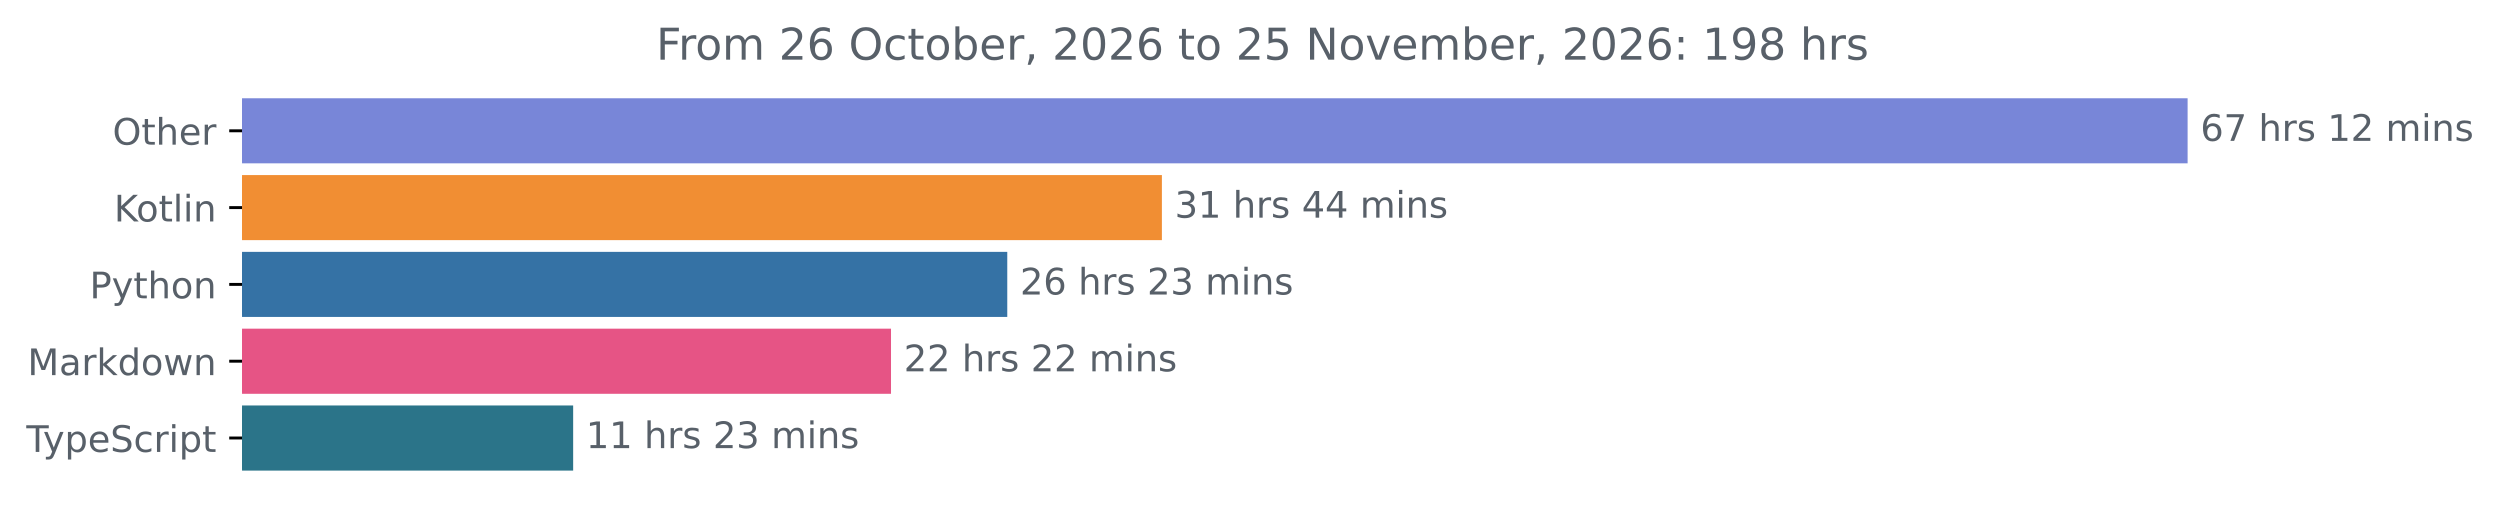
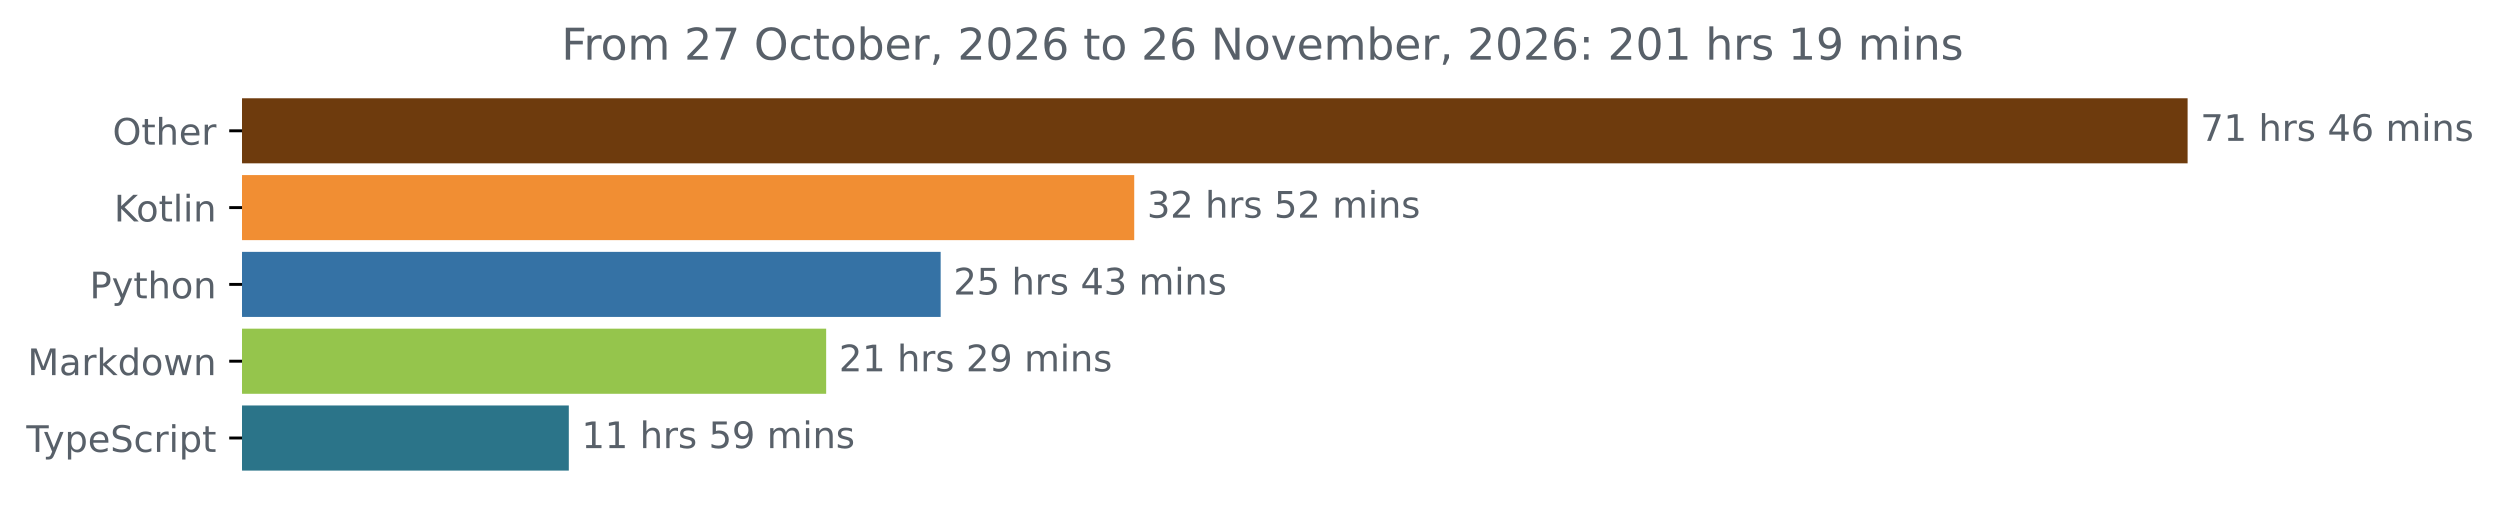
<svg xmlns="http://www.w3.org/2000/svg" xmlns:xlink="http://www.w3.org/1999/xlink" width="683.507pt" height="140.398pt" viewBox="0 0 683.507 140.398" version="1.1">
  <defs>
    <style type="text/css">*{stroke-linejoin: round; stroke-linecap: butt}</style>
  </defs>
  <g id="figure_1">
    <g id="patch_1">
      <path d="M -0 140.398  L 683.507 140.398  L 683.507 0  L -0 0  L -0 140.398  z " style="fill: none" />
    </g>
    <g id="axes_1">
      <g id="patch_2">
-         <path d="M 66.17 27.358  L 597.599 27.358  L 597.599 44.158  L 66.17 44.158  z " clip-path="url(#p0d09a7c02b)" style="fill: #7886d8; stroke: #7886d8; stroke-linejoin: miter" />
+         <path d="M 66.17 27.358  L 597.599 27.358  L 597.599 44.158  L 66.17 44.158  z " clip-path="url(#p89c2e23140)" style="fill: #6e3b0d; stroke: #6e3b0d; stroke-linejoin: miter" />
      </g>
      <g id="patch_3">
-         <path d="M 66.17 48.358  L 317.166 48.358  L 317.166 65.158  L 66.17 65.158  z " clip-path="url(#p0d09a7c02b)" style="fill: #f18e33; stroke: #f18e33; stroke-linejoin: miter" />
+         <path d="M 66.17 48.358  L 309.599 48.358  L 309.599 65.158  L 66.17 65.158  z " clip-path="url(#p89c2e23140)" style="fill: #f18e33; stroke: #f18e33; stroke-linejoin: miter" />
      </g>
      <g id="patch_4">
-         <path d="M 66.17 69.358  L 274.89 69.358  L 274.89 86.158  L 66.17 86.158  z " clip-path="url(#p0d09a7c02b)" style="fill: #3572a5; stroke: #3572a5; stroke-linejoin: miter" />
+         <path d="M 66.17 69.358  L 256.68 69.358  L 256.68 86.158  L 66.17 86.158  z " clip-path="url(#p89c2e23140)" style="fill: #3572a5; stroke: #3572a5; stroke-linejoin: miter" />
      </g>
      <g id="patch_5">
-         <path d="M 66.17 90.358  L 243.104 90.358  L 243.104 107.158  L 66.17 107.158  z " clip-path="url(#p0d09a7c02b)" style="fill: #e65485; stroke: #e65485; stroke-linejoin: miter" />
+         <path d="M 66.17 90.358  L 225.375 90.358  L 225.375 107.158  L 66.17 107.158  z " clip-path="url(#p89c2e23140)" style="fill: #95c54c; stroke: #95c54c; stroke-linejoin: miter" />
      </g>
      <g id="patch_6">
-         <path d="M 66.17 111.358  L 156.203 111.358  L 156.203 128.158  L 66.17 128.158  z " clip-path="url(#p0d09a7c02b)" style="fill: #2b7489; stroke: #2b7489; stroke-linejoin: miter" />
+         <path d="M 66.17 111.358  L 155.015 111.358  L 155.015 128.158  L 66.17 128.158  z " clip-path="url(#p89c2e23140)" style="fill: #2b7489; stroke: #2b7489; stroke-linejoin: miter" />
      </g>
      <g id="matplotlib.axis_1" />
      <g id="matplotlib.axis_2">
        <g id="ytick_1">
          <g id="line2d_1">
            <defs>
-               <path id="mdbf668090c" d="M 0 0  L -3.5 0  " style="stroke: #000000; stroke-width: 0.8" />
+               <path id="m123e6cab0d" d="M 0 0  L -3.5 0  " style="stroke: #000000; stroke-width: 0.8" />
            </defs>
            <g>
-               <use xlink:href="#mdbf668090c" x="66.17" y="35.758" style="stroke: #000000; stroke-width: 0.8" />
+               <use xlink:href="#m123e6cab0d" x="66.17" y="35.758" style="stroke: #000000; stroke-width: 0.8" />
            </g>
          </g>
          <g id="text_1">
            <g style="fill: #586069" transform="translate(30.77656 39.55734) scale(0.1 -0.1)">
              <defs>
                <path id="DejaVuSans-4f" d="M 2522 4238  Q 1834 4238 1429 3725  Q 1025 3213 1025 2328  Q 1025 1447 1429 934  Q 1834 422 2522 422  Q 3209 422 3611 934  Q 4013 1447 4013 2328  Q 4013 3213 3611 3725  Q 3209 4238 2522 4238  z M 2522 4750  Q 3503 4750 4090 4092  Q 4678 3434 4678 2328  Q 4678 1225 4090 567  Q 3503 -91 2522 -91  Q 1538 -91 948 565  Q 359 1222 359 2328  Q 359 3434 948 4092  Q 1538 4750 2522 4750  z " transform="scale(0.015625)" />
                <path id="DejaVuSans-74" d="M 1172 4494  L 1172 3500  L 2356 3500  L 2356 3053  L 1172 3053  L 1172 1153  Q 1172 725 1289 603  Q 1406 481 1766 481  L 2356 481  L 2356 0  L 1766 0  Q 1100 0 847 248  Q 594 497 594 1153  L 594 3053  L 172 3053  L 172 3500  L 594 3500  L 594 4494  L 1172 4494  z " transform="scale(0.015625)" />
                <path id="DejaVuSans-68" d="M 3513 2113  L 3513 0  L 2938 0  L 2938 2094  Q 2938 2591 2744 2837  Q 2550 3084 2163 3084  Q 1697 3084 1428 2787  Q 1159 2491 1159 1978  L 1159 0  L 581 0  L 581 4863  L 1159 4863  L 1159 2956  Q 1366 3272 1645 3428  Q 1925 3584 2291 3584  Q 2894 3584 3203 3211  Q 3513 2838 3513 2113  z " transform="scale(0.015625)" />
                <path id="DejaVuSans-65" d="M 3597 1894  L 3597 1613  L 953 1613  Q 991 1019 1311 708  Q 1631 397 2203 397  Q 2534 397 2845 478  Q 3156 559 3463 722  L 3463 178  Q 3153 47 2828 -22  Q 2503 -91 2169 -91  Q 1331 -91 842 396  Q 353 884 353 1716  Q 353 2575 817 3079  Q 1281 3584 2069 3584  Q 2775 3584 3186 3129  Q 3597 2675 3597 1894  z M 3022 2063  Q 3016 2534 2758 2815  Q 2500 3097 2075 3097  Q 1594 3097 1305 2825  Q 1016 2553 972 2059  L 3022 2063  z " transform="scale(0.015625)" />
                <path id="DejaVuSans-72" d="M 2631 2963  Q 2534 3019 2420 3045  Q 2306 3072 2169 3072  Q 1681 3072 1420 2755  Q 1159 2438 1159 1844  L 1159 0  L 581 0  L 581 3500  L 1159 3500  L 1159 2956  Q 1341 3275 1631 3429  Q 1922 3584 2338 3584  Q 2397 3584 2469 3576  Q 2541 3569 2628 3553  L 2631 2963  z " transform="scale(0.015625)" />
              </defs>
              <use xlink:href="#DejaVuSans-4f" />
              <use xlink:href="#DejaVuSans-74" x="78.711" />
              <use xlink:href="#DejaVuSans-68" x="117.92" />
              <use xlink:href="#DejaVuSans-65" x="181.299" />
              <use xlink:href="#DejaVuSans-72" x="242.822" />
            </g>
          </g>
        </g>
        <g id="ytick_2">
          <g id="line2d_2">
            <g>
-               <use xlink:href="#mdbf668090c" x="66.17" y="56.758" style="stroke: #000000; stroke-width: 0.8" />
+               <use xlink:href="#m123e6cab0d" x="66.17" y="56.758" style="stroke: #000000; stroke-width: 0.8" />
            </g>
          </g>
          <g id="text_2">
            <g style="fill: #586069" transform="translate(31.17969 60.55734) scale(0.1 -0.1)">
              <defs>
                <path id="DejaVuSans-4b" d="M 628 4666  L 1259 4666  L 1259 2694  L 3353 4666  L 4166 4666  L 1850 2491  L 4331 0  L 3500 0  L 1259 2247  L 1259 0  L 628 0  L 628 4666  z " transform="scale(0.015625)" />
                <path id="DejaVuSans-6f" d="M 1959 3097  Q 1497 3097 1228 2736  Q 959 2375 959 1747  Q 959 1119 1226 758  Q 1494 397 1959 397  Q 2419 397 2687 759  Q 2956 1122 2956 1747  Q 2956 2369 2687 2733  Q 2419 3097 1959 3097  z M 1959 3584  Q 2709 3584 3137 3096  Q 3566 2609 3566 1747  Q 3566 888 3137 398  Q 2709 -91 1959 -91  Q 1206 -91 779 398  Q 353 888 353 1747  Q 353 2609 779 3096  Q 1206 3584 1959 3584  z " transform="scale(0.015625)" />
                <path id="DejaVuSans-6c" d="M 603 4863  L 1178 4863  L 1178 0  L 603 0  L 603 4863  z " transform="scale(0.015625)" />
                <path id="DejaVuSans-69" d="M 603 3500  L 1178 3500  L 1178 0  L 603 0  L 603 3500  z M 603 4863  L 1178 4863  L 1178 4134  L 603 4134  L 603 4863  z " transform="scale(0.015625)" />
                <path id="DejaVuSans-6e" d="M 3513 2113  L 3513 0  L 2938 0  L 2938 2094  Q 2938 2591 2744 2837  Q 2550 3084 2163 3084  Q 1697 3084 1428 2787  Q 1159 2491 1159 1978  L 1159 0  L 581 0  L 581 3500  L 1159 3500  L 1159 2956  Q 1366 3272 1645 3428  Q 1925 3584 2291 3584  Q 2894 3584 3203 3211  Q 3513 2838 3513 2113  z " transform="scale(0.015625)" />
              </defs>
              <use xlink:href="#DejaVuSans-4b" />
              <use xlink:href="#DejaVuSans-6f" x="60.576" />
              <use xlink:href="#DejaVuSans-74" x="121.758" />
              <use xlink:href="#DejaVuSans-6c" x="160.967" />
              <use xlink:href="#DejaVuSans-69" x="188.75" />
              <use xlink:href="#DejaVuSans-6e" x="216.533" />
            </g>
          </g>
        </g>
        <g id="ytick_3">
          <g id="line2d_3">
            <g>
-               <use xlink:href="#mdbf668090c" x="66.17" y="77.758" style="stroke: #000000; stroke-width: 0.8" />
+               <use xlink:href="#m123e6cab0d" x="66.17" y="77.758" style="stroke: #000000; stroke-width: 0.8" />
            </g>
          </g>
          <g id="text_3">
            <g style="fill: #586069" transform="translate(24.50781 81.55734) scale(0.1 -0.1)">
              <defs>
                <path id="DejaVuSans-50" d="M 1259 4147  L 1259 2394  L 2053 2394  Q 2494 2394 2734 2622  Q 2975 2850 2975 3272  Q 2975 3691 2734 3919  Q 2494 4147 2053 4147  L 1259 4147  z M 628 4666  L 2053 4666  Q 2838 4666 3239 4311  Q 3641 3956 3641 3272  Q 3641 2581 3239 2228  Q 2838 1875 2053 1875  L 1259 1875  L 1259 0  L 628 0  L 628 4666  z " transform="scale(0.015625)" />
                <path id="DejaVuSans-79" d="M 2059 -325  Q 1816 -950 1584 -1140  Q 1353 -1331 966 -1331  L 506 -1331  L 506 -850  L 844 -850  Q 1081 -850 1212 -737  Q 1344 -625 1503 -206  L 1606 56  L 191 3500  L 800 3500  L 1894 763  L 2988 3500  L 3597 3500  L 2059 -325  z " transform="scale(0.015625)" />
              </defs>
              <use xlink:href="#DejaVuSans-50" />
              <use xlink:href="#DejaVuSans-79" x="60.303" />
              <use xlink:href="#DejaVuSans-74" x="119.482" />
              <use xlink:href="#DejaVuSans-68" x="158.691" />
              <use xlink:href="#DejaVuSans-6f" x="222.07" />
              <use xlink:href="#DejaVuSans-6e" x="283.252" />
            </g>
          </g>
        </g>
        <g id="ytick_4">
          <g id="line2d_4">
            <g>
-               <use xlink:href="#mdbf668090c" x="66.17" y="98.758" style="stroke: #000000; stroke-width: 0.8" />
+               <use xlink:href="#m123e6cab0d" x="66.17" y="98.758" style="stroke: #000000; stroke-width: 0.8" />
            </g>
          </g>
          <g id="text_4">
            <g style="fill: #586069" transform="translate(7.529688 102.5573) scale(0.1 -0.1)">
              <defs>
                <path id="DejaVuSans-4d" d="M 628 4666  L 1569 4666  L 2759 1491  L 3956 4666  L 4897 4666  L 4897 0  L 4281 0  L 4281 4097  L 3078 897  L 2444 897  L 1241 4097  L 1241 0  L 628 0  L 628 4666  z " transform="scale(0.015625)" />
                <path id="DejaVuSans-61" d="M 2194 1759  Q 1497 1759 1228 1600  Q 959 1441 959 1056  Q 959 750 1161 570  Q 1363 391 1709 391  Q 2188 391 2477 730  Q 2766 1069 2766 1631  L 2766 1759  L 2194 1759  z M 3341 1997  L 3341 0  L 2766 0  L 2766 531  Q 2569 213 2275 61  Q 1981 -91 1556 -91  Q 1019 -91 701 211  Q 384 513 384 1019  Q 384 1609 779 1909  Q 1175 2209 1959 2209  L 2766 2209  L 2766 2266  Q 2766 2663 2505 2880  Q 2244 3097 1772 3097  Q 1472 3097 1187 3025  Q 903 2953 641 2809  L 641 3341  Q 956 3463 1253 3523  Q 1550 3584 1831 3584  Q 2591 3584 2966 3190  Q 3341 2797 3341 1997  z " transform="scale(0.015625)" />
                <path id="DejaVuSans-6b" d="M 581 4863  L 1159 4863  L 1159 1991  L 2875 3500  L 3609 3500  L 1753 1863  L 3688 0  L 2938 0  L 1159 1709  L 1159 0  L 581 0  L 581 4863  z " transform="scale(0.015625)" />
                <path id="DejaVuSans-64" d="M 2906 2969  L 2906 4863  L 3481 4863  L 3481 0  L 2906 0  L 2906 525  Q 2725 213 2448 61  Q 2172 -91 1784 -91  Q 1150 -91 751 415  Q 353 922 353 1747  Q 353 2572 751 3078  Q 1150 3584 1784 3584  Q 2172 3584 2448 3432  Q 2725 3281 2906 2969  z M 947 1747  Q 947 1113 1208 752  Q 1469 391 1925 391  Q 2381 391 2643 752  Q 2906 1113 2906 1747  Q 2906 2381 2643 2742  Q 2381 3103 1925 3103  Q 1469 3103 1208 2742  Q 947 2381 947 1747  z " transform="scale(0.015625)" />
                <path id="DejaVuSans-77" d="M 269 3500  L 844 3500  L 1563 769  L 2278 3500  L 2956 3500  L 3675 769  L 4391 3500  L 4966 3500  L 4050 0  L 3372 0  L 2619 2869  L 1863 0  L 1184 0  L 269 3500  z " transform="scale(0.015625)" />
              </defs>
              <use xlink:href="#DejaVuSans-4d" />
              <use xlink:href="#DejaVuSans-61" x="86.279" />
              <use xlink:href="#DejaVuSans-72" x="147.559" />
              <use xlink:href="#DejaVuSans-6b" x="188.672" />
              <use xlink:href="#DejaVuSans-64" x="246.582" />
              <use xlink:href="#DejaVuSans-6f" x="310.059" />
              <use xlink:href="#DejaVuSans-77" x="371.24" />
              <use xlink:href="#DejaVuSans-6e" x="453.027" />
            </g>
          </g>
        </g>
        <g id="ytick_5">
          <g id="line2d_5">
            <g>
-               <use xlink:href="#mdbf668090c" x="66.17" y="119.758" style="stroke: #000000; stroke-width: 0.8" />
+               <use xlink:href="#m123e6cab0d" x="66.17" y="119.758" style="stroke: #000000; stroke-width: 0.8" />
            </g>
          </g>
          <g id="text_5">
            <g style="fill: #586069" transform="translate(7.2 123.5573) scale(0.1 -0.1)">
              <defs>
                <path id="DejaVuSans-54" d="M -19 4666  L 3928 4666  L 3928 4134  L 2272 4134  L 2272 0  L 1638 0  L 1638 4134  L -19 4134  L -19 4666  z " transform="scale(0.015625)" />
                <path id="DejaVuSans-70" d="M 1159 525  L 1159 -1331  L 581 -1331  L 581 3500  L 1159 3500  L 1159 2969  Q 1341 3281 1617 3432  Q 1894 3584 2278 3584  Q 2916 3584 3314 3078  Q 3713 2572 3713 1747  Q 3713 922 3314 415  Q 2916 -91 2278 -91  Q 1894 -91 1617 61  Q 1341 213 1159 525  z M 3116 1747  Q 3116 2381 2855 2742  Q 2594 3103 2138 3103  Q 1681 3103 1420 2742  Q 1159 2381 1159 1747  Q 1159 1113 1420 752  Q 1681 391 2138 391  Q 2594 391 2855 752  Q 3116 1113 3116 1747  z " transform="scale(0.015625)" />
                <path id="DejaVuSans-53" d="M 3425 4513  L 3425 3897  Q 3066 4069 2747 4153  Q 2428 4238 2131 4238  Q 1616 4238 1336 4038  Q 1056 3838 1056 3469  Q 1056 3159 1242 3001  Q 1428 2844 1947 2747  L 2328 2669  Q 3034 2534 3370 2195  Q 3706 1856 3706 1288  Q 3706 609 3251 259  Q 2797 -91 1919 -91  Q 1588 -91 1214 -16  Q 841 59 441 206  L 441 856  Q 825 641 1194 531  Q 1563 422 1919 422  Q 2459 422 2753 634  Q 3047 847 3047 1241  Q 3047 1584 2836 1778  Q 2625 1972 2144 2069  L 1759 2144  Q 1053 2284 737 2584  Q 422 2884 422 3419  Q 422 4038 858 4394  Q 1294 4750 2059 4750  Q 2388 4750 2728 4690  Q 3069 4631 3425 4513  z " transform="scale(0.015625)" />
                <path id="DejaVuSans-63" d="M 3122 3366  L 3122 2828  Q 2878 2963 2633 3030  Q 2388 3097 2138 3097  Q 1578 3097 1268 2742  Q 959 2388 959 1747  Q 959 1106 1268 751  Q 1578 397 2138 397  Q 2388 397 2633 464  Q 2878 531 3122 666  L 3122 134  Q 2881 22 2623 -34  Q 2366 -91 2075 -91  Q 1284 -91 818 406  Q 353 903 353 1747  Q 353 2603 823 3093  Q 1294 3584 2113 3584  Q 2378 3584 2631 3529  Q 2884 3475 3122 3366  z " transform="scale(0.015625)" />
              </defs>
              <use xlink:href="#DejaVuSans-54" />
              <use xlink:href="#DejaVuSans-79" x="45.459" />
              <use xlink:href="#DejaVuSans-70" x="104.639" />
              <use xlink:href="#DejaVuSans-65" x="168.115" />
              <use xlink:href="#DejaVuSans-53" x="229.639" />
              <use xlink:href="#DejaVuSans-63" x="293.115" />
              <use xlink:href="#DejaVuSans-72" x="348.096" />
              <use xlink:href="#DejaVuSans-69" x="389.209" />
              <use xlink:href="#DejaVuSans-70" x="416.992" />
              <use xlink:href="#DejaVuSans-74" x="480.469" />
            </g>
          </g>
        </g>
      </g>
      <g id="text_6">
        <g style="fill: #586069" transform="translate(601.5989 38.5175) scale(0.1 -0.1)">
          <defs>
-             <path id="DejaVuSans-36" d="M 2113 2584  Q 1688 2584 1439 2293  Q 1191 2003 1191 1497  Q 1191 994 1439 701  Q 1688 409 2113 409  Q 2538 409 2786 701  Q 3034 994 3034 1497  Q 3034 2003 2786 2293  Q 2538 2584 2113 2584  z M 3366 4563  L 3366 3988  Q 3128 4100 2886 4159  Q 2644 4219 2406 4219  Q 1781 4219 1451 3797  Q 1122 3375 1075 2522  Q 1259 2794 1537 2939  Q 1816 3084 2150 3084  Q 2853 3084 3261 2657  Q 3669 2231 3669 1497  Q 3669 778 3244 343  Q 2819 -91 2113 -91  Q 1303 -91 875 529  Q 447 1150 447 2328  Q 447 3434 972 4092  Q 1497 4750 2381 4750  Q 2619 4750 2861 4703  Q 3103 4656 3366 4563  z " transform="scale(0.015625)" />
            <path id="DejaVuSans-37" d="M 525 4666  L 3525 4666  L 3525 4397  L 1831 0  L 1172 0  L 2766 4134  L 525 4134  L 525 4666  z " transform="scale(0.015625)" />
+             <path id="DejaVuSans-31" d="M 794 531  L 1825 531  L 1825 4091  L 703 3866  L 703 4441  L 1819 4666  L 2450 4666  L 2450 531  L 3481 531  L 3481 0  L 794 0  L 794 531  z " transform="scale(0.015625)" />
            <path id="DejaVuSans-20" transform="scale(0.015625)" />
            <path id="DejaVuSans-73" d="M 2834 3397  L 2834 2853  Q 2591 2978 2328 3040  Q 2066 3103 1784 3103  Q 1356 3103 1142 2972  Q 928 2841 928 2578  Q 928 2378 1081 2264  Q 1234 2150 1697 2047  L 1894 2003  Q 2506 1872 2764 1633  Q 3022 1394 3022 966  Q 3022 478 2636 193  Q 2250 -91 1575 -91  Q 1294 -91 989 -36  Q 684 19 347 128  L 347 722  Q 666 556 975 473  Q 1284 391 1588 391  Q 1994 391 2212 530  Q 2431 669 2431 922  Q 2431 1156 2273 1281  Q 2116 1406 1581 1522  L 1381 1569  Q 847 1681 609 1914  Q 372 2147 372 2553  Q 372 3047 722 3315  Q 1072 3584 1716 3584  Q 2034 3584 2315 3537  Q 2597 3491 2834 3397  z " transform="scale(0.015625)" />
-             <path id="DejaVuSans-31" d="M 794 531  L 1825 531  L 1825 4091  L 703 3866  L 703 4441  L 1819 4666  L 2450 4666  L 2450 531  L 3481 531  L 3481 0  L 794 0  L 794 531  z " transform="scale(0.015625)" />
-             <path id="DejaVuSans-32" d="M 1228 531  L 3431 531  L 3431 0  L 469 0  L 469 531  Q 828 903 1448 1529  Q 2069 2156 2228 2338  Q 2531 2678 2651 2914  Q 2772 3150 2772 3378  Q 2772 3750 2511 3984  Q 2250 4219 1831 4219  Q 1534 4219 1204 4116  Q 875 4013 500 3803  L 500 4441  Q 881 4594 1212 4672  Q 1544 4750 1819 4750  Q 2544 4750 2975 4387  Q 3406 4025 3406 3419  Q 3406 3131 3298 2873  Q 3191 2616 2906 2266  Q 2828 2175 2409 1742  Q 1991 1309 1228 531  z " transform="scale(0.015625)" />
+             <path id="DejaVuSans-34" d="M 2419 4116  L 825 1625  L 2419 1625  L 2419 4116  z M 2253 4666  L 3047 4666  L 3047 1625  L 3713 1625  L 3713 1100  L 3047 1100  L 3047 0  L 2419 0  L 2419 1100  L 313 1100  L 313 1709  L 2253 4666  z " transform="scale(0.015625)" />
+             <path id="DejaVuSans-36" d="M 2113 2584  Q 1688 2584 1439 2293  Q 1191 2003 1191 1497  Q 1191 994 1439 701  Q 1688 409 2113 409  Q 2538 409 2786 701  Q 3034 994 3034 1497  Q 3034 2003 2786 2293  Q 2538 2584 2113 2584  z M 3366 4563  L 3366 3988  Q 3128 4100 2886 4159  Q 2644 4219 2406 4219  Q 1781 4219 1451 3797  Q 1122 3375 1075 2522  Q 1259 2794 1537 2939  Q 1816 3084 2150 3084  Q 2853 3084 3261 2657  Q 3669 2231 3669 1497  Q 3669 778 3244 343  Q 2819 -91 2113 -91  Q 1303 -91 875 529  Q 447 1150 447 2328  Q 447 3434 972 4092  Q 1497 4750 2381 4750  Q 2619 4750 2861 4703  Q 3103 4656 3366 4563  z " transform="scale(0.015625)" />
            <path id="DejaVuSans-6d" d="M 3328 2828  Q 3544 3216 3844 3400  Q 4144 3584 4550 3584  Q 5097 3584 5394 3201  Q 5691 2819 5691 2113  L 5691 0  L 5113 0  L 5113 2094  Q 5113 2597 4934 2840  Q 4756 3084 4391 3084  Q 3944 3084 3684 2787  Q 3425 2491 3425 1978  L 3425 0  L 2847 0  L 2847 2094  Q 2847 2600 2669 2842  Q 2491 3084 2119 3084  Q 1678 3084 1418 2786  Q 1159 2488 1159 1978  L 1159 0  L 581 0  L 581 3500  L 1159 3500  L 1159 2956  Q 1356 3278 1631 3431  Q 1906 3584 2284 3584  Q 2666 3584 2933 3390  Q 3200 3197 3328 2828  z " transform="scale(0.015625)" />
          </defs>
-           <use xlink:href="#DejaVuSans-36" />
-           <use xlink:href="#DejaVuSans-37" x="63.623" />
-           <use xlink:href="#DejaVuSans-20" x="127.246" />
-           <use xlink:href="#DejaVuSans-68" x="159.033" />
-           <use xlink:href="#DejaVuSans-72" x="222.412" />
-           <use xlink:href="#DejaVuSans-73" x="263.525" />
-           <use xlink:href="#DejaVuSans-20" x="315.625" />
-           <use xlink:href="#DejaVuSans-31" x="347.412" />
-           <use xlink:href="#DejaVuSans-32" x="411.035" />
+           <use xlink:href="#DejaVuSans-37" />
+           <use xlink:href="#DejaVuSans-31" x="63.623" />
+           <use xlink:href="#DejaVuSans-20" x="127.246" />
+           <use xlink:href="#DejaVuSans-68" x="159.033" />
+           <use xlink:href="#DejaVuSans-72" x="222.412" />
+           <use xlink:href="#DejaVuSans-73" x="263.525" />
+           <use xlink:href="#DejaVuSans-20" x="315.625" />
+           <use xlink:href="#DejaVuSans-34" x="347.412" />
+           <use xlink:href="#DejaVuSans-36" x="411.035" />
          <use xlink:href="#DejaVuSans-20" x="474.658" />
          <use xlink:href="#DejaVuSans-6d" x="506.445" />
          <use xlink:href="#DejaVuSans-69" x="603.857" />
          <use xlink:href="#DejaVuSans-6e" x="631.641" />
          <use xlink:href="#DejaVuSans-73" x="695.02" />
        </g>
      </g>
      <g id="text_7">
-         <g style="fill: #586069" transform="translate(321.1662 59.5175) scale(0.1 -0.1)">
+         <g style="fill: #586069" transform="translate(313.5989 59.5175) scale(0.1 -0.1)">
          <defs>
            <path id="DejaVuSans-33" d="M 2597 2516  Q 3050 2419 3304 2112  Q 3559 1806 3559 1356  Q 3559 666 3084 287  Q 2609 -91 1734 -91  Q 1441 -91 1130 -33  Q 819 25 488 141  L 488 750  Q 750 597 1062 519  Q 1375 441 1716 441  Q 2309 441 2620 675  Q 2931 909 2931 1356  Q 2931 1769 2642 2001  Q 2353 2234 1838 2234  L 1294 2234  L 1294 2753  L 1863 2753  Q 2328 2753 2575 2939  Q 2822 3125 2822 3475  Q 2822 3834 2567 4026  Q 2313 4219 1838 4219  Q 1578 4219 1281 4162  Q 984 4106 628 3988  L 628 4550  Q 988 4650 1302 4700  Q 1616 4750 1894 4750  Q 2613 4750 3031 4423  Q 3450 4097 3450 3541  Q 3450 3153 3228 2886  Q 3006 2619 2597 2516  z " transform="scale(0.015625)" />
-             <path id="DejaVuSans-34" d="M 2419 4116  L 825 1625  L 2419 1625  L 2419 4116  z M 2253 4666  L 3047 4666  L 3047 1625  L 3713 1625  L 3713 1100  L 3047 1100  L 3047 0  L 2419 0  L 2419 1100  L 313 1100  L 313 1709  L 2253 4666  z " transform="scale(0.015625)" />
+             <path id="DejaVuSans-32" d="M 1228 531  L 3431 531  L 3431 0  L 469 0  L 469 531  Q 828 903 1448 1529  Q 2069 2156 2228 2338  Q 2531 2678 2651 2914  Q 2772 3150 2772 3378  Q 2772 3750 2511 3984  Q 2250 4219 1831 4219  Q 1534 4219 1204 4116  Q 875 4013 500 3803  L 500 4441  Q 881 4594 1212 4672  Q 1544 4750 1819 4750  Q 2544 4750 2975 4387  Q 3406 4025 3406 3419  Q 3406 3131 3298 2873  Q 3191 2616 2906 2266  Q 2828 2175 2409 1742  Q 1991 1309 1228 531  z " transform="scale(0.015625)" />
+             <path id="DejaVuSans-35" d="M 691 4666  L 3169 4666  L 3169 4134  L 1269 4134  L 1269 2991  Q 1406 3038 1543 3061  Q 1681 3084 1819 3084  Q 2600 3084 3056 2656  Q 3513 2228 3513 1497  Q 3513 744 3044 326  Q 2575 -91 1722 -91  Q 1428 -91 1123 -41  Q 819 9 494 109  L 494 744  Q 775 591 1075 516  Q 1375 441 1709 441  Q 2250 441 2565 725  Q 2881 1009 2881 1497  Q 2881 1984 2565 2268  Q 2250 2553 1709 2553  Q 1456 2553 1204 2497  Q 953 2441 691 2322  L 691 4666  z " transform="scale(0.015625)" />
          </defs>
          <use xlink:href="#DejaVuSans-33" />
+           <use xlink:href="#DejaVuSans-32" x="63.623" />
+           <use xlink:href="#DejaVuSans-20" x="127.246" />
+           <use xlink:href="#DejaVuSans-68" x="159.033" />
+           <use xlink:href="#DejaVuSans-72" x="222.412" />
+           <use xlink:href="#DejaVuSans-73" x="263.525" />
+           <use xlink:href="#DejaVuSans-20" x="315.625" />
+           <use xlink:href="#DejaVuSans-35" x="347.412" />
+           <use xlink:href="#DejaVuSans-32" x="411.035" />
+           <use xlink:href="#DejaVuSans-20" x="474.658" />
+           <use xlink:href="#DejaVuSans-6d" x="506.445" />
+           <use xlink:href="#DejaVuSans-69" x="603.857" />
+           <use xlink:href="#DejaVuSans-6e" x="631.641" />
+           <use xlink:href="#DejaVuSans-73" x="695.02" />
+         </g>
+       </g>
+       <g id="text_8">
+         <g style="fill: #586069" transform="translate(260.6796 80.5175) scale(0.1 -0.1)">
+           <use xlink:href="#DejaVuSans-32" />
+           <use xlink:href="#DejaVuSans-35" x="63.623" />
+           <use xlink:href="#DejaVuSans-20" x="127.246" />
+           <use xlink:href="#DejaVuSans-68" x="159.033" />
+           <use xlink:href="#DejaVuSans-72" x="222.412" />
+           <use xlink:href="#DejaVuSans-73" x="263.525" />
+           <use xlink:href="#DejaVuSans-20" x="315.625" />
+           <use xlink:href="#DejaVuSans-34" x="347.412" />
+           <use xlink:href="#DejaVuSans-33" x="411.035" />
+           <use xlink:href="#DejaVuSans-20" x="474.658" />
+           <use xlink:href="#DejaVuSans-6d" x="506.445" />
+           <use xlink:href="#DejaVuSans-69" x="603.857" />
+           <use xlink:href="#DejaVuSans-6e" x="631.641" />
+           <use xlink:href="#DejaVuSans-73" x="695.02" />
+         </g>
+       </g>
+       <g id="text_9">
+         <g style="fill: #586069" transform="translate(229.3753 101.5175) scale(0.1 -0.1)">
+           <defs>
+             <path id="DejaVuSans-39" d="M 703 97  L 703 672  Q 941 559 1184 500  Q 1428 441 1663 441  Q 2288 441 2617 861  Q 2947 1281 2994 2138  Q 2813 1869 2534 1725  Q 2256 1581 1919 1581  Q 1219 1581 811 2004  Q 403 2428 403 3163  Q 403 3881 828 4315  Q 1253 4750 1959 4750  Q 2769 4750 3195 4129  Q 3622 3509 3622 2328  Q 3622 1225 3098 567  Q 2575 -91 1691 -91  Q 1453 -91 1209 -44  Q 966 3 703 97  z M 1959 2075  Q 2384 2075 2632 2365  Q 2881 2656 2881 3163  Q 2881 3666 2632 3958  Q 2384 4250 1959 4250  Q 1534 4250 1286 3958  Q 1038 3666 1038 3163  Q 1038 2656 1286 2365  Q 1534 2075 1959 2075  z " transform="scale(0.015625)" />
+           </defs>
+           <use xlink:href="#DejaVuSans-32" />
          <use xlink:href="#DejaVuSans-31" x="63.623" />
          <use xlink:href="#DejaVuSans-20" x="127.246" />
          <use xlink:href="#DejaVuSans-68" x="159.033" />
          <use xlink:href="#DejaVuSans-72" x="222.412" />
          <use xlink:href="#DejaVuSans-73" x="263.525" />
          <use xlink:href="#DejaVuSans-20" x="315.625" />
-           <use xlink:href="#DejaVuSans-34" x="347.412" />
-           <use xlink:href="#DejaVuSans-34" x="411.035" />
-           <use xlink:href="#DejaVuSans-20" x="474.658" />
-           <use xlink:href="#DejaVuSans-6d" x="506.445" />
-           <use xlink:href="#DejaVuSans-69" x="603.857" />
-           <use xlink:href="#DejaVuSans-6e" x="631.641" />
-           <use xlink:href="#DejaVuSans-73" x="695.02" />
-         </g>
-       </g>
-       <g id="text_8">
-         <g style="fill: #586069" transform="translate(278.8899 80.5175) scale(0.1 -0.1)">
-           <use xlink:href="#DejaVuSans-32" />
-           <use xlink:href="#DejaVuSans-36" x="63.623" />
-           <use xlink:href="#DejaVuSans-20" x="127.246" />
-           <use xlink:href="#DejaVuSans-68" x="159.033" />
-           <use xlink:href="#DejaVuSans-72" x="222.412" />
-           <use xlink:href="#DejaVuSans-73" x="263.525" />
-           <use xlink:href="#DejaVuSans-20" x="315.625" />
          <use xlink:href="#DejaVuSans-32" x="347.412" />
-           <use xlink:href="#DejaVuSans-33" x="411.035" />
-           <use xlink:href="#DejaVuSans-20" x="474.658" />
-           <use xlink:href="#DejaVuSans-6d" x="506.445" />
-           <use xlink:href="#DejaVuSans-69" x="603.857" />
-           <use xlink:href="#DejaVuSans-6e" x="631.641" />
-           <use xlink:href="#DejaVuSans-73" x="695.02" />
-         </g>
-       </g>
-       <g id="text_9">
-         <g style="fill: #586069" transform="translate(247.1044 101.5175) scale(0.1 -0.1)">
-           <use xlink:href="#DejaVuSans-32" />
-           <use xlink:href="#DejaVuSans-32" x="63.623" />
-           <use xlink:href="#DejaVuSans-20" x="127.246" />
-           <use xlink:href="#DejaVuSans-68" x="159.033" />
-           <use xlink:href="#DejaVuSans-72" x="222.412" />
-           <use xlink:href="#DejaVuSans-73" x="263.525" />
-           <use xlink:href="#DejaVuSans-20" x="315.625" />
-           <use xlink:href="#DejaVuSans-32" x="347.412" />
-           <use xlink:href="#DejaVuSans-32" x="411.035" />
+           <use xlink:href="#DejaVuSans-39" x="411.035" />
          <use xlink:href="#DejaVuSans-20" x="474.658" />
          <use xlink:href="#DejaVuSans-6d" x="506.445" />
          <use xlink:href="#DejaVuSans-69" x="603.857" />
          <use xlink:href="#DejaVuSans-6e" x="631.641" />
          <use xlink:href="#DejaVuSans-73" x="695.02" />
        </g>
      </g>
      <g id="text_10">
-         <g style="fill: #586069" transform="translate(160.2031 122.5175) scale(0.1 -0.1)">
+         <g style="fill: #586069" transform="translate(159.015 122.5175) scale(0.1 -0.1)">
          <use xlink:href="#DejaVuSans-31" />
          <use xlink:href="#DejaVuSans-31" x="63.623" />
          <use xlink:href="#DejaVuSans-20" x="127.246" />
          <use xlink:href="#DejaVuSans-68" x="159.033" />
          <use xlink:href="#DejaVuSans-72" x="222.412" />
          <use xlink:href="#DejaVuSans-73" x="263.525" />
          <use xlink:href="#DejaVuSans-20" x="315.625" />
-           <use xlink:href="#DejaVuSans-32" x="347.412" />
-           <use xlink:href="#DejaVuSans-33" x="411.035" />
+           <use xlink:href="#DejaVuSans-35" x="347.412" />
+           <use xlink:href="#DejaVuSans-39" x="411.035" />
          <use xlink:href="#DejaVuSans-20" x="474.658" />
          <use xlink:href="#DejaVuSans-6d" x="506.445" />
          <use xlink:href="#DejaVuSans-69" x="603.857" />
          <use xlink:href="#DejaVuSans-6e" x="631.641" />
          <use xlink:href="#DejaVuSans-73" x="695.02" />
        </g>
      </g>
      <g id="text_11">
-         <g style="fill: #586069" transform="translate(179.4016 16.31812) scale(0.12 -0.12)">
+         <g style="fill: #586069" transform="translate(153.5134 16.31812) scale(0.12 -0.12)">
          <defs>
            <path id="DejaVuSans-46" d="M 628 4666  L 3309 4666  L 3309 4134  L 1259 4134  L 1259 2759  L 3109 2759  L 3109 2228  L 1259 2228  L 1259 0  L 628 0  L 628 4666  z " transform="scale(0.015625)" />
            <path id="DejaVuSans-62" d="M 3116 1747  Q 3116 2381 2855 2742  Q 2594 3103 2138 3103  Q 1681 3103 1420 2742  Q 1159 2381 1159 1747  Q 1159 1113 1420 752  Q 1681 391 2138 391  Q 2594 391 2855 752  Q 3116 1113 3116 1747  z M 1159 2969  Q 1341 3281 1617 3432  Q 1894 3584 2278 3584  Q 2916 3584 3314 3078  Q 3713 2572 3713 1747  Q 3713 922 3314 415  Q 2916 -91 2278 -91  Q 1894 -91 1617 61  Q 1341 213 1159 525  L 1159 0  L 581 0  L 581 4863  L 1159 4863  L 1159 2969  z " transform="scale(0.015625)" />
            <path id="DejaVuSans-2c" d="M 750 794  L 1409 794  L 1409 256  L 897 -744  L 494 -744  L 750 256  L 750 794  z " transform="scale(0.015625)" />
            <path id="DejaVuSans-30" d="M 2034 4250  Q 1547 4250 1301 3770  Q 1056 3291 1056 2328  Q 1056 1369 1301 889  Q 1547 409 2034 409  Q 2525 409 2770 889  Q 3016 1369 3016 2328  Q 3016 3291 2770 3770  Q 2525 4250 2034 4250  z M 2034 4750  Q 2819 4750 3233 4129  Q 3647 3509 3647 2328  Q 3647 1150 3233 529  Q 2819 -91 2034 -91  Q 1250 -91 836 529  Q 422 1150 422 2328  Q 422 3509 836 4129  Q 1250 4750 2034 4750  z " transform="scale(0.015625)" />
-             <path id="DejaVuSans-35" d="M 691 4666  L 3169 4666  L 3169 4134  L 1269 4134  L 1269 2991  Q 1406 3038 1543 3061  Q 1681 3084 1819 3084  Q 2600 3084 3056 2656  Q 3513 2228 3513 1497  Q 3513 744 3044 326  Q 2575 -91 1722 -91  Q 1428 -91 1123 -41  Q 819 9 494 109  L 494 744  Q 775 591 1075 516  Q 1375 441 1709 441  Q 2250 441 2565 725  Q 2881 1009 2881 1497  Q 2881 1984 2565 2268  Q 2250 2553 1709 2553  Q 1456 2553 1204 2497  Q 953 2441 691 2322  L 691 4666  z " transform="scale(0.015625)" />
            <path id="DejaVuSans-4e" d="M 628 4666  L 1478 4666  L 3547 763  L 3547 4666  L 4159 4666  L 4159 0  L 3309 0  L 1241 3903  L 1241 0  L 628 0  L 628 4666  z " transform="scale(0.015625)" />
            <path id="DejaVuSans-76" d="M 191 3500  L 800 3500  L 1894 563  L 2988 3500  L 3597 3500  L 2284 0  L 1503 0  L 191 3500  z " transform="scale(0.015625)" />
            <path id="DejaVuSans-3a" d="M 750 794  L 1409 794  L 1409 0  L 750 0  L 750 794  z M 750 3309  L 1409 3309  L 1409 2516  L 750 2516  L 750 3309  z " transform="scale(0.015625)" />
-             <path id="DejaVuSans-39" d="M 703 97  L 703 672  Q 941 559 1184 500  Q 1428 441 1663 441  Q 2288 441 2617 861  Q 2947 1281 2994 2138  Q 2813 1869 2534 1725  Q 2256 1581 1919 1581  Q 1219 1581 811 2004  Q 403 2428 403 3163  Q 403 3881 828 4315  Q 1253 4750 1959 4750  Q 2769 4750 3195 4129  Q 3622 3509 3622 2328  Q 3622 1225 3098 567  Q 2575 -91 1691 -91  Q 1453 -91 1209 -44  Q 966 3 703 97  z M 1959 2075  Q 2384 2075 2632 2365  Q 2881 2656 2881 3163  Q 2881 3666 2632 3958  Q 2384 4250 1959 4250  Q 1534 4250 1286 3958  Q 1038 3666 1038 3163  Q 1038 2656 1286 2365  Q 1534 2075 1959 2075  z " transform="scale(0.015625)" />
-             <path id="DejaVuSans-38" d="M 2034 2216  Q 1584 2216 1326 1975  Q 1069 1734 1069 1313  Q 1069 891 1326 650  Q 1584 409 2034 409  Q 2484 409 2743 651  Q 3003 894 3003 1313  Q 3003 1734 2745 1975  Q 2488 2216 2034 2216  z M 1403 2484  Q 997 2584 770 2862  Q 544 3141 544 3541  Q 544 4100 942 4425  Q 1341 4750 2034 4750  Q 2731 4750 3128 4425  Q 3525 4100 3525 3541  Q 3525 3141 3298 2862  Q 3072 2584 2669 2484  Q 3125 2378 3379 2068  Q 3634 1759 3634 1313  Q 3634 634 3220 271  Q 2806 -91 2034 -91  Q 1263 -91 848 271  Q 434 634 434 1313  Q 434 1759 690 2068  Q 947 2378 1403 2484  z M 1172 3481  Q 1172 3119 1398 2916  Q 1625 2713 2034 2713  Q 2441 2713 2670 2916  Q 2900 3119 2900 3481  Q 2900 3844 2670 4047  Q 2441 4250 2034 4250  Q 1625 4250 1398 4047  Q 1172 3844 1172 3481  z " transform="scale(0.015625)" />
          </defs>
          <use xlink:href="#DejaVuSans-46" />
          <use xlink:href="#DejaVuSans-72" x="50.27" />
          <use xlink:href="#DejaVuSans-6f" x="89.133" />
          <use xlink:href="#DejaVuSans-6d" x="150.314" />
          <use xlink:href="#DejaVuSans-20" x="247.727" />
          <use xlink:href="#DejaVuSans-32" x="279.514" />
-           <use xlink:href="#DejaVuSans-36" x="343.137" />
+           <use xlink:href="#DejaVuSans-37" x="343.137" />
          <use xlink:href="#DejaVuSans-20" x="406.76" />
          <use xlink:href="#DejaVuSans-4f" x="438.547" />
          <use xlink:href="#DejaVuSans-63" x="517.258" />
          <use xlink:href="#DejaVuSans-74" x="572.238" />
          <use xlink:href="#DejaVuSans-6f" x="611.447" />
          <use xlink:href="#DejaVuSans-62" x="672.629" />
          <use xlink:href="#DejaVuSans-65" x="736.105" />
          <use xlink:href="#DejaVuSans-72" x="797.629" />
          <use xlink:href="#DejaVuSans-2c" x="838.742" />
          <use xlink:href="#DejaVuSans-20" x="870.529" />
          <use xlink:href="#DejaVuSans-32" x="902.316" />
          <use xlink:href="#DejaVuSans-30" x="965.939" />
          <use xlink:href="#DejaVuSans-32" x="1029.562" />
          <use xlink:href="#DejaVuSans-36" x="1093.186" />
          <use xlink:href="#DejaVuSans-20" x="1156.809" />
          <use xlink:href="#DejaVuSans-74" x="1188.596" />
          <use xlink:href="#DejaVuSans-6f" x="1227.805" />
          <use xlink:href="#DejaVuSans-20" x="1288.986" />
          <use xlink:href="#DejaVuSans-32" x="1320.773" />
-           <use xlink:href="#DejaVuSans-35" x="1384.396" />
+           <use xlink:href="#DejaVuSans-36" x="1384.396" />
          <use xlink:href="#DejaVuSans-20" x="1448.02" />
          <use xlink:href="#DejaVuSans-4e" x="1479.807" />
          <use xlink:href="#DejaVuSans-6f" x="1554.611" />
          <use xlink:href="#DejaVuSans-76" x="1615.793" />
          <use xlink:href="#DejaVuSans-65" x="1674.973" />
          <use xlink:href="#DejaVuSans-6d" x="1736.496" />
          <use xlink:href="#DejaVuSans-62" x="1833.908" />
          <use xlink:href="#DejaVuSans-65" x="1897.385" />
          <use xlink:href="#DejaVuSans-72" x="1958.908" />
          <use xlink:href="#DejaVuSans-2c" x="2000.021" />
          <use xlink:href="#DejaVuSans-20" x="2031.809" />
          <use xlink:href="#DejaVuSans-32" x="2063.596" />
          <use xlink:href="#DejaVuSans-30" x="2127.219" />
          <use xlink:href="#DejaVuSans-32" x="2190.842" />
          <use xlink:href="#DejaVuSans-36" x="2254.465" />
          <use xlink:href="#DejaVuSans-3a" x="2318.088" />
          <use xlink:href="#DejaVuSans-20" x="2351.779" />
-           <use xlink:href="#DejaVuSans-31" x="2383.566" />
-           <use xlink:href="#DejaVuSans-39" x="2447.189" />
-           <use xlink:href="#DejaVuSans-38" x="2510.812" />
+           <use xlink:href="#DejaVuSans-32" x="2383.566" />
+           <use xlink:href="#DejaVuSans-30" x="2447.189" />
+           <use xlink:href="#DejaVuSans-31" x="2510.812" />
          <use xlink:href="#DejaVuSans-20" x="2574.436" />
          <use xlink:href="#DejaVuSans-68" x="2606.223" />
          <use xlink:href="#DejaVuSans-72" x="2669.602" />
          <use xlink:href="#DejaVuSans-73" x="2710.715" />
+           <use xlink:href="#DejaVuSans-20" x="2762.814" />
+           <use xlink:href="#DejaVuSans-31" x="2794.602" />
+           <use xlink:href="#DejaVuSans-39" x="2858.225" />
+           <use xlink:href="#DejaVuSans-20" x="2921.848" />
+           <use xlink:href="#DejaVuSans-6d" x="2953.635" />
+           <use xlink:href="#DejaVuSans-69" x="3051.047" />
+           <use xlink:href="#DejaVuSans-6e" x="3078.83" />
+           <use xlink:href="#DejaVuSans-73" x="3142.209" />
        </g>
      </g>
    </g>
  </g>
  <defs>
-     <clipPath id="p0d09a7c02b">
+     <clipPath id="p89c2e23140">
      <rect x="66.17" y="22.318" width="558" height="110.88" />
    </clipPath>
  </defs>
</svg>
